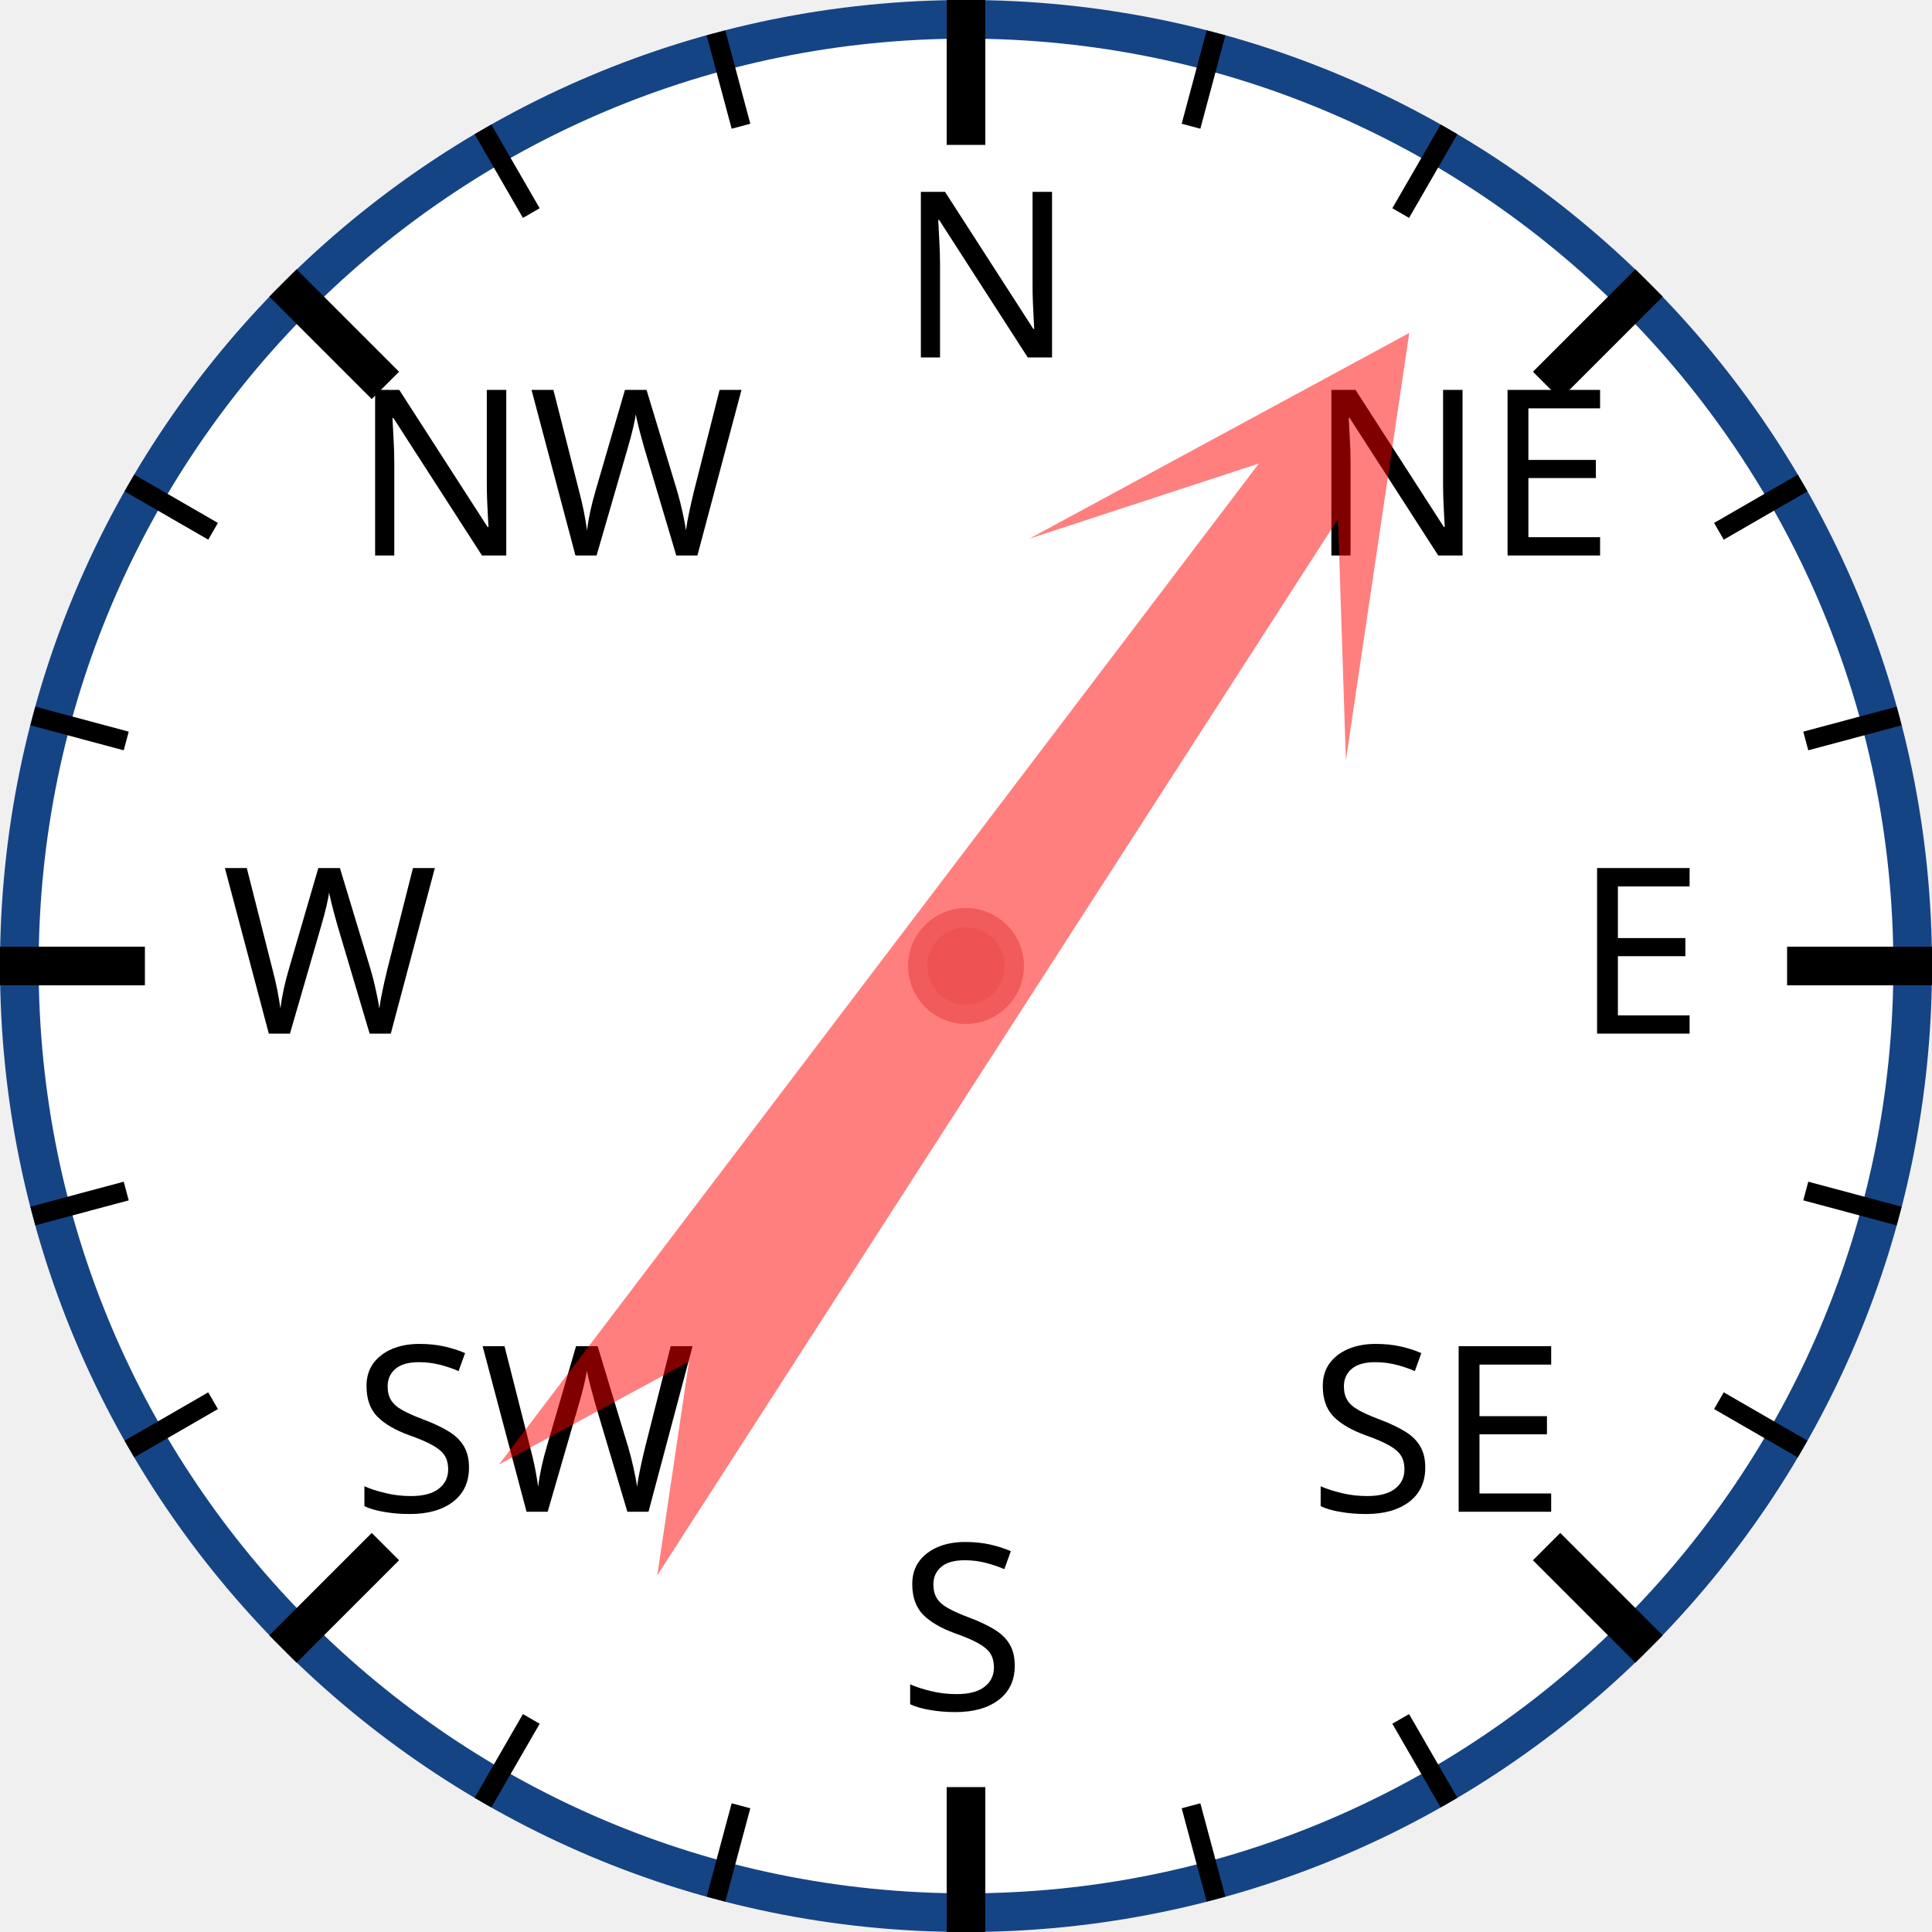
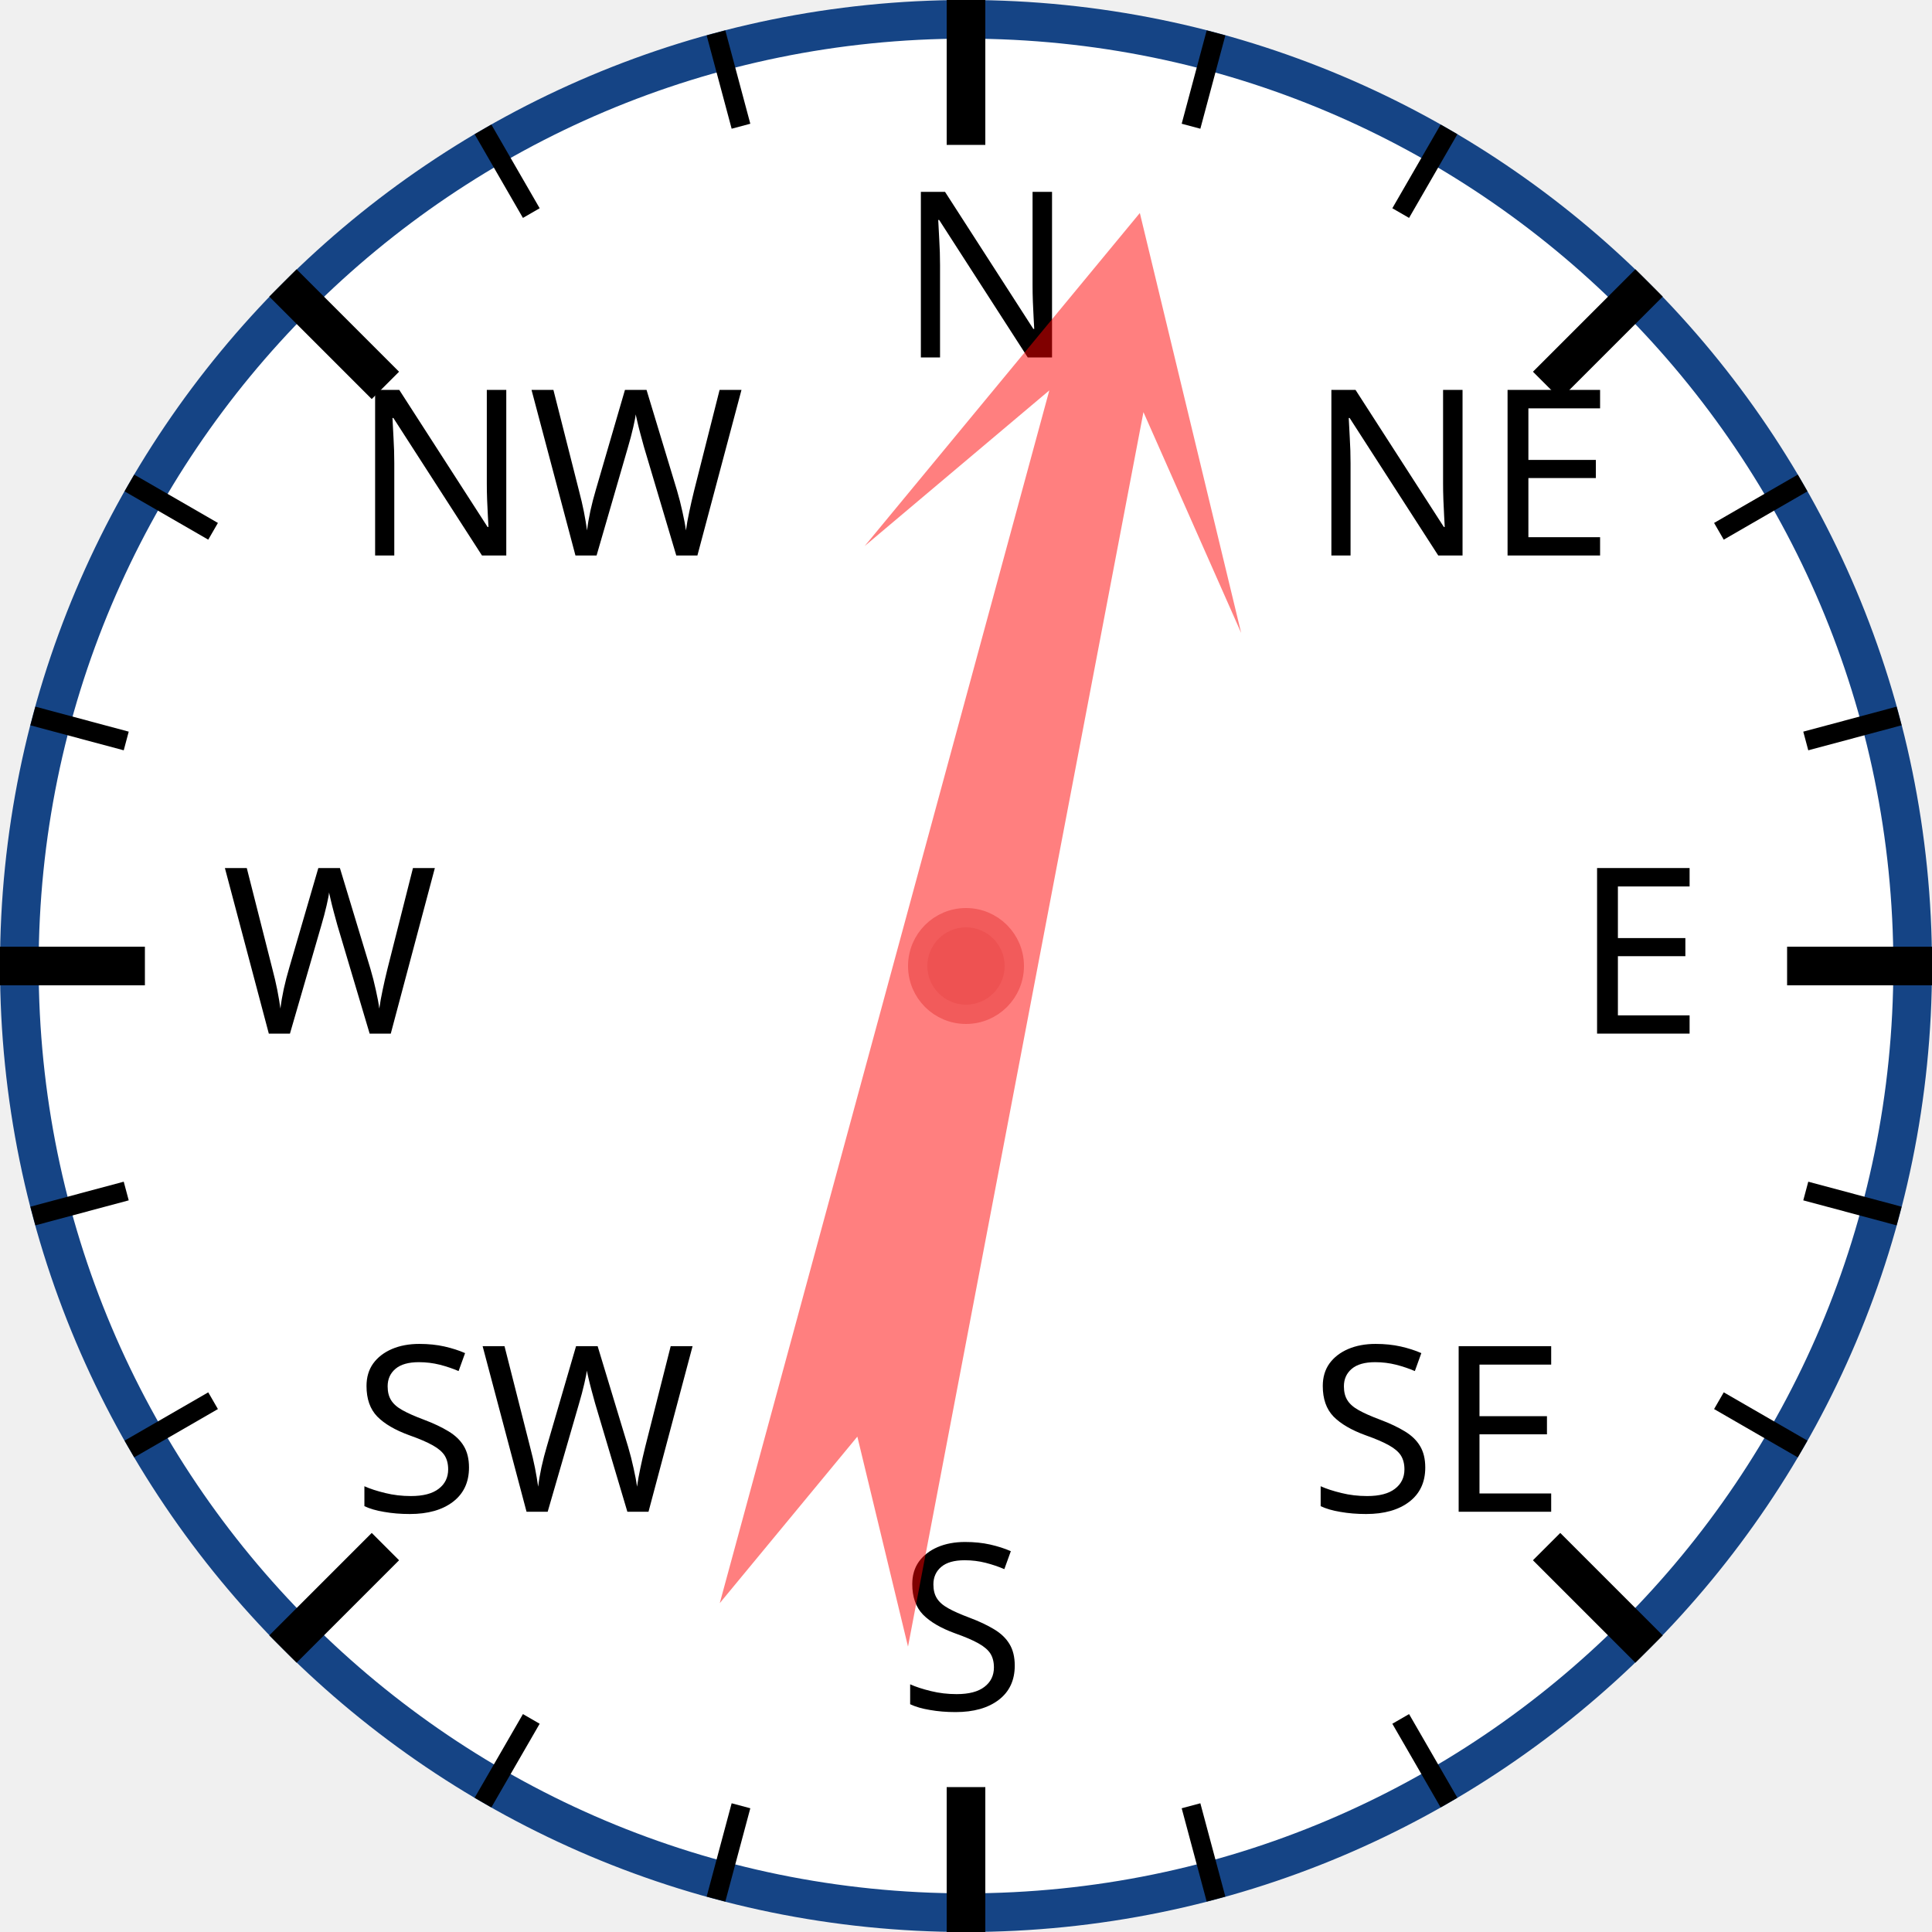
<svg xmlns="http://www.w3.org/2000/svg" width="120px" height="120px" viewBox="0 0 200 200">
  <circle cx="100" cy="100" r="98" style="fill: white; stroke: #154485; stroke-width: 4;" />
  <text x="93.0" y="37.0" style="font-family: sans-serif; font-size: 18pt;">N</text>
  <line x1="100.0" y1="0.0" x2="100.0" y2="15.0" style="stroke: black; stroke-width: 4;" />
  <line x1="74.118" y1="3.407" x2="76.706" y2="13.067" style="stroke: black; stroke-width: 2;" />
  <line x1="50" y1="13.397" x2="55" y2="22.058" style="stroke: black; stroke-width: 2;" />
  <text x="36.503" y="57.503" style="font-family: sans-serif; font-size: 18pt;">NW</text>
  <line x1="29.289" y1="29.289" x2="39.896" y2="39.896" style="stroke: black; stroke-width: 4;" />
  <line x1="13.397" y1="50" x2="22.058" y2="55" style="stroke: black; stroke-width: 2;" />
  <line x1="3.407" y1="74.118" x2="13.067" y2="76.706" style="stroke: black; stroke-width: 2;" />
  <text x="23.0" y="107.0" style="font-family: sans-serif; font-size: 18pt;">W</text>
  <line x1="0.0" y1="100.0" x2="15.0" y2="100.0" style="stroke: black; stroke-width: 4;" />
  <line x1="3.407" y1="125.882" x2="13.067" y2="123.294" style="stroke: black; stroke-width: 2;" />
  <line x1="13.397" y1="150" x2="22.058" y2="145" style="stroke: black; stroke-width: 2;" />
  <text x="36.503" y="156.497" style="font-family: sans-serif; font-size: 18pt;">SW</text>
  <line x1="29.289" y1="170.711" x2="39.896" y2="160.104" style="stroke: black; stroke-width: 4;" />
  <line x1="50" y1="186.603" x2="55" y2="177.942" style="stroke: black; stroke-width: 2;" />
  <line x1="74.118" y1="196.593" x2="76.706" y2="186.933" style="stroke: black; stroke-width: 2;" />
  <text x="93" y="177.0" style="font-family: sans-serif; font-size: 18pt;">S</text>
  <line x1="100" y1="200.0" x2="100" y2="185.0" style="stroke: black; stroke-width: 4;" />
  <line x1="125.882" y1="196.593" x2="123.294" y2="186.933" style="stroke: black; stroke-width: 2;" />
  <line x1="150.0" y1="186.603" x2="145.0" y2="177.942" style="stroke: black; stroke-width: 2;" />
  <text x="135.497" y="156.497" style="font-family: sans-serif; font-size: 18pt;">SE</text>
  <line x1="170.711" y1="170.711" x2="160.104" y2="160.104" style="stroke: black; stroke-width: 4;" />
  <line x1="186.603" y1="150" x2="177.942" y2="145" style="stroke: black; stroke-width: 2;" />
  <line x1="196.593" y1="125.882" x2="186.933" y2="123.294" style="stroke: black; stroke-width: 2;" />
  <text x="163.0" y="107" style="font-family: sans-serif; font-size: 18pt;">E</text>
  <line x1="200.0" y1="100" x2="185.0" y2="100" style="stroke: black; stroke-width: 4;" />
  <line x1="196.593" y1="74.118" x2="186.933" y2="76.706" style="stroke: black; stroke-width: 2;" />
  <line x1="186.603" y1="50" x2="177.942" y2="55" style="stroke: black; stroke-width: 2;" />
  <text x="135.497" y="57.503" style="font-family: sans-serif; font-size: 18pt;">NE</text>
  <line x1="170.711" y1="29.289" x2="160.104" y2="39.896" style="stroke: black; stroke-width: 4;" />
  <line x1="150" y1="13.397" x2="145" y2="22.058" style="stroke: black; stroke-width: 2;" />
  <line x1="125.882" y1="3.407" x2="123.294" y2="13.067" style="stroke: black; stroke-width: 2;" />
-   <polygon points="100 20 120 60 105 40 110 170 100 150 90 170 95 40 80 60" style="fill: red; fill-opacity: 0.5;" transform="rotate(35,100,100)" />
+   <polygon points="100 20 120 60 105 40 110 170 100 150 90 170 95 40 80 60" style="fill: red; fill-opacity: 0.5;" transform="rotate(13,100,100)" />
  <circle cx="100" cy="100" r="5" style="fill: #EE5252; stroke: #F25B5B; stroke-width: 2;" />
</svg>
